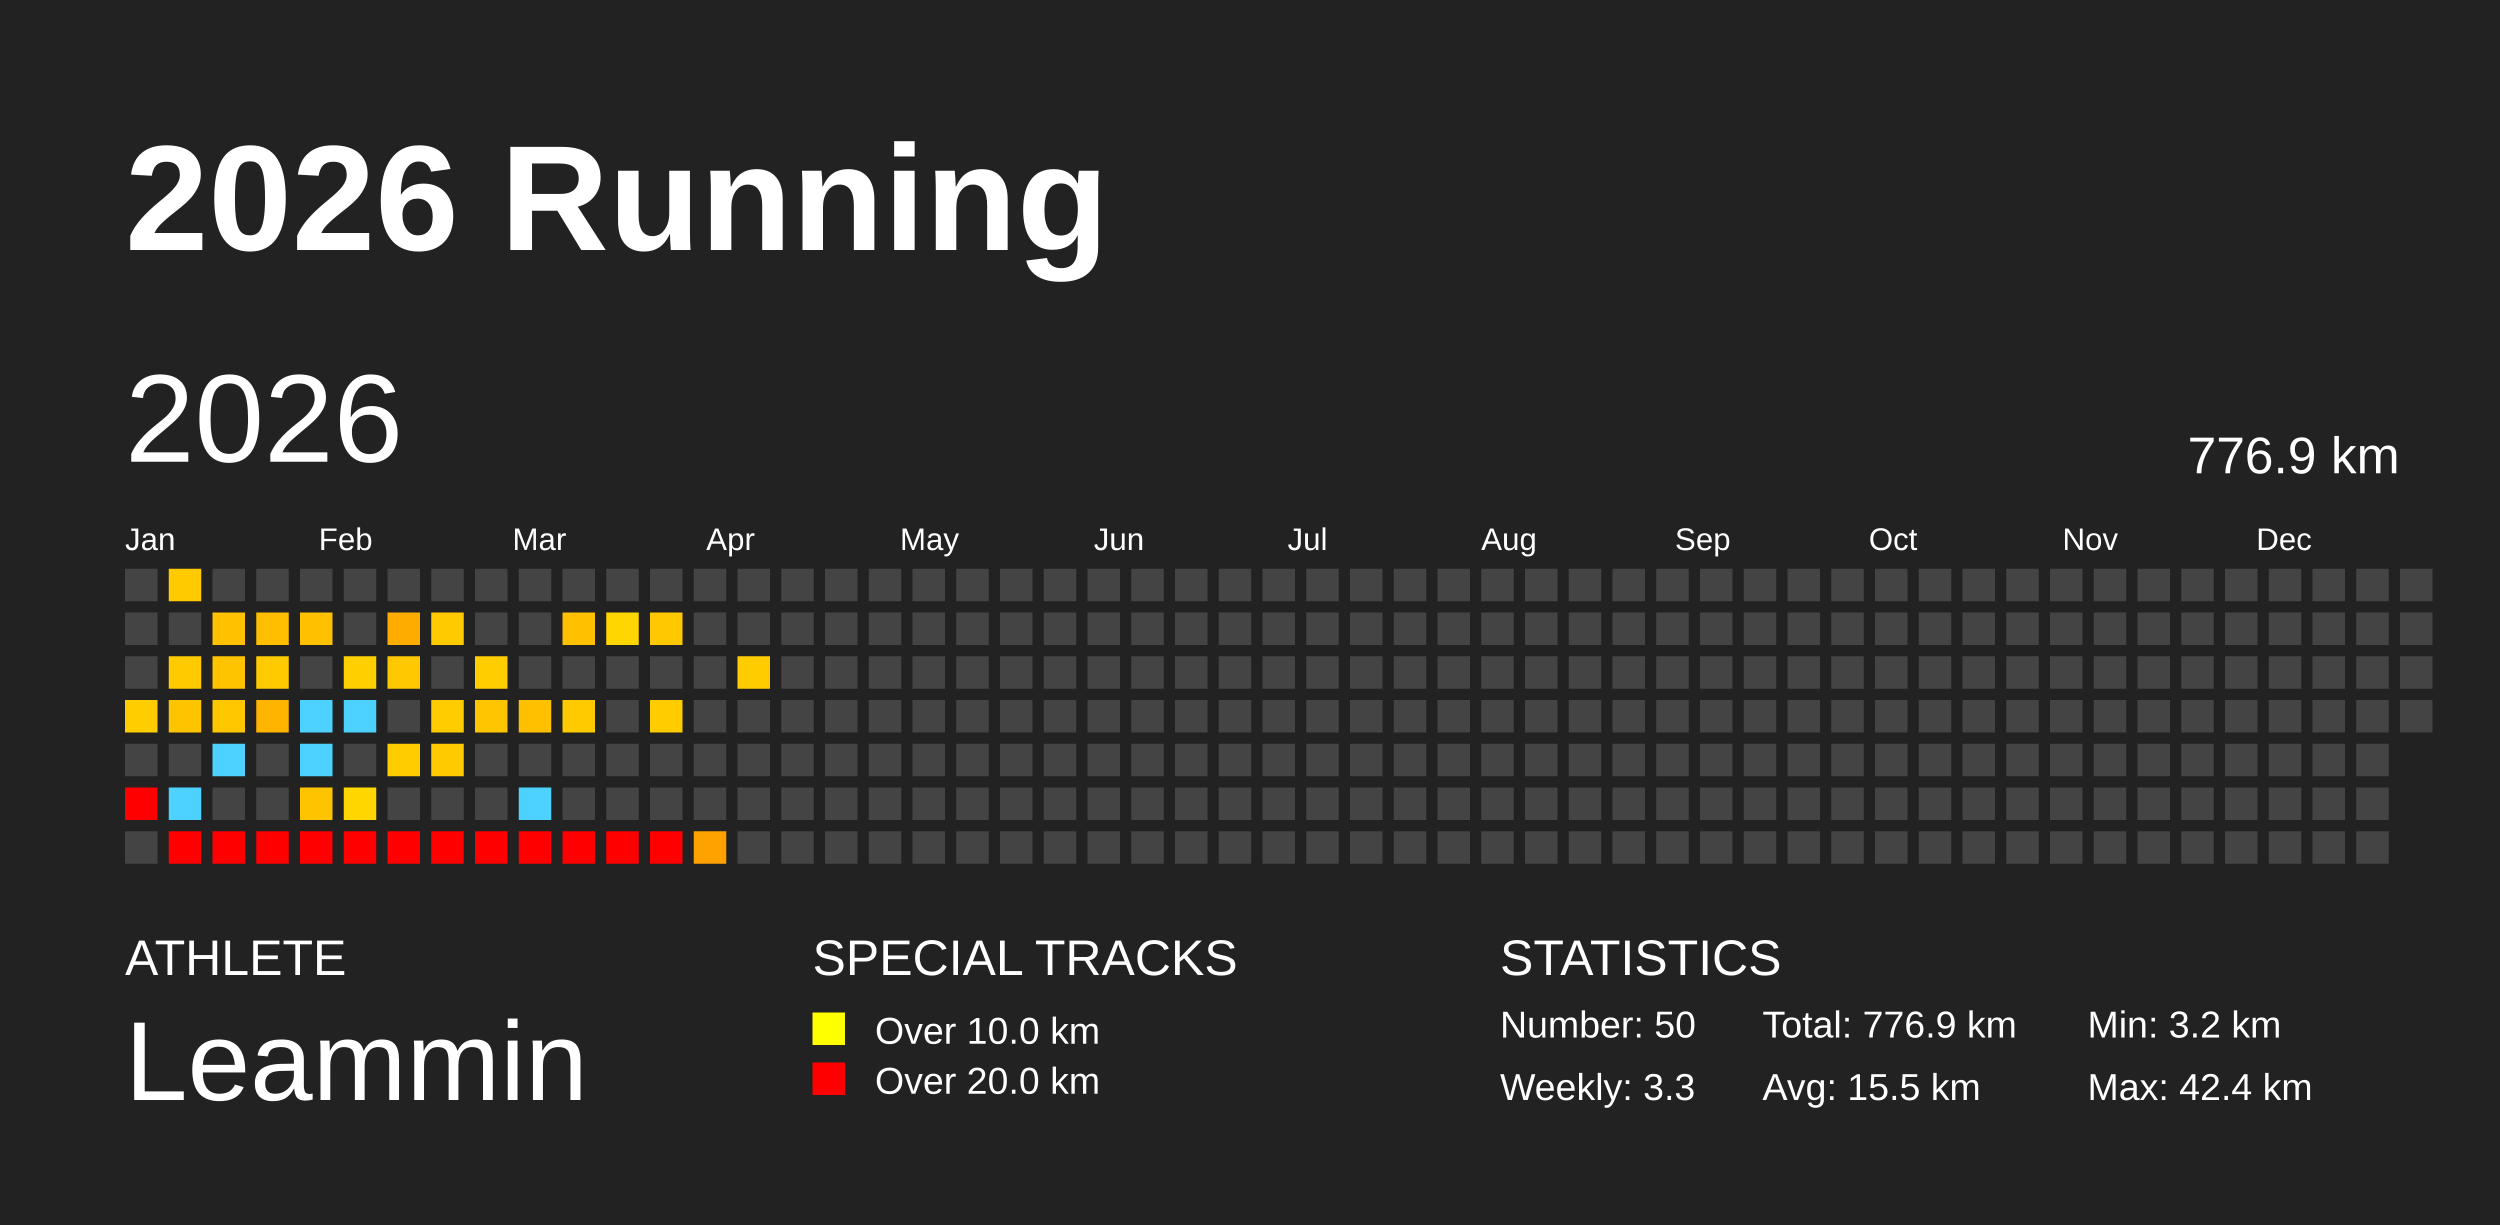
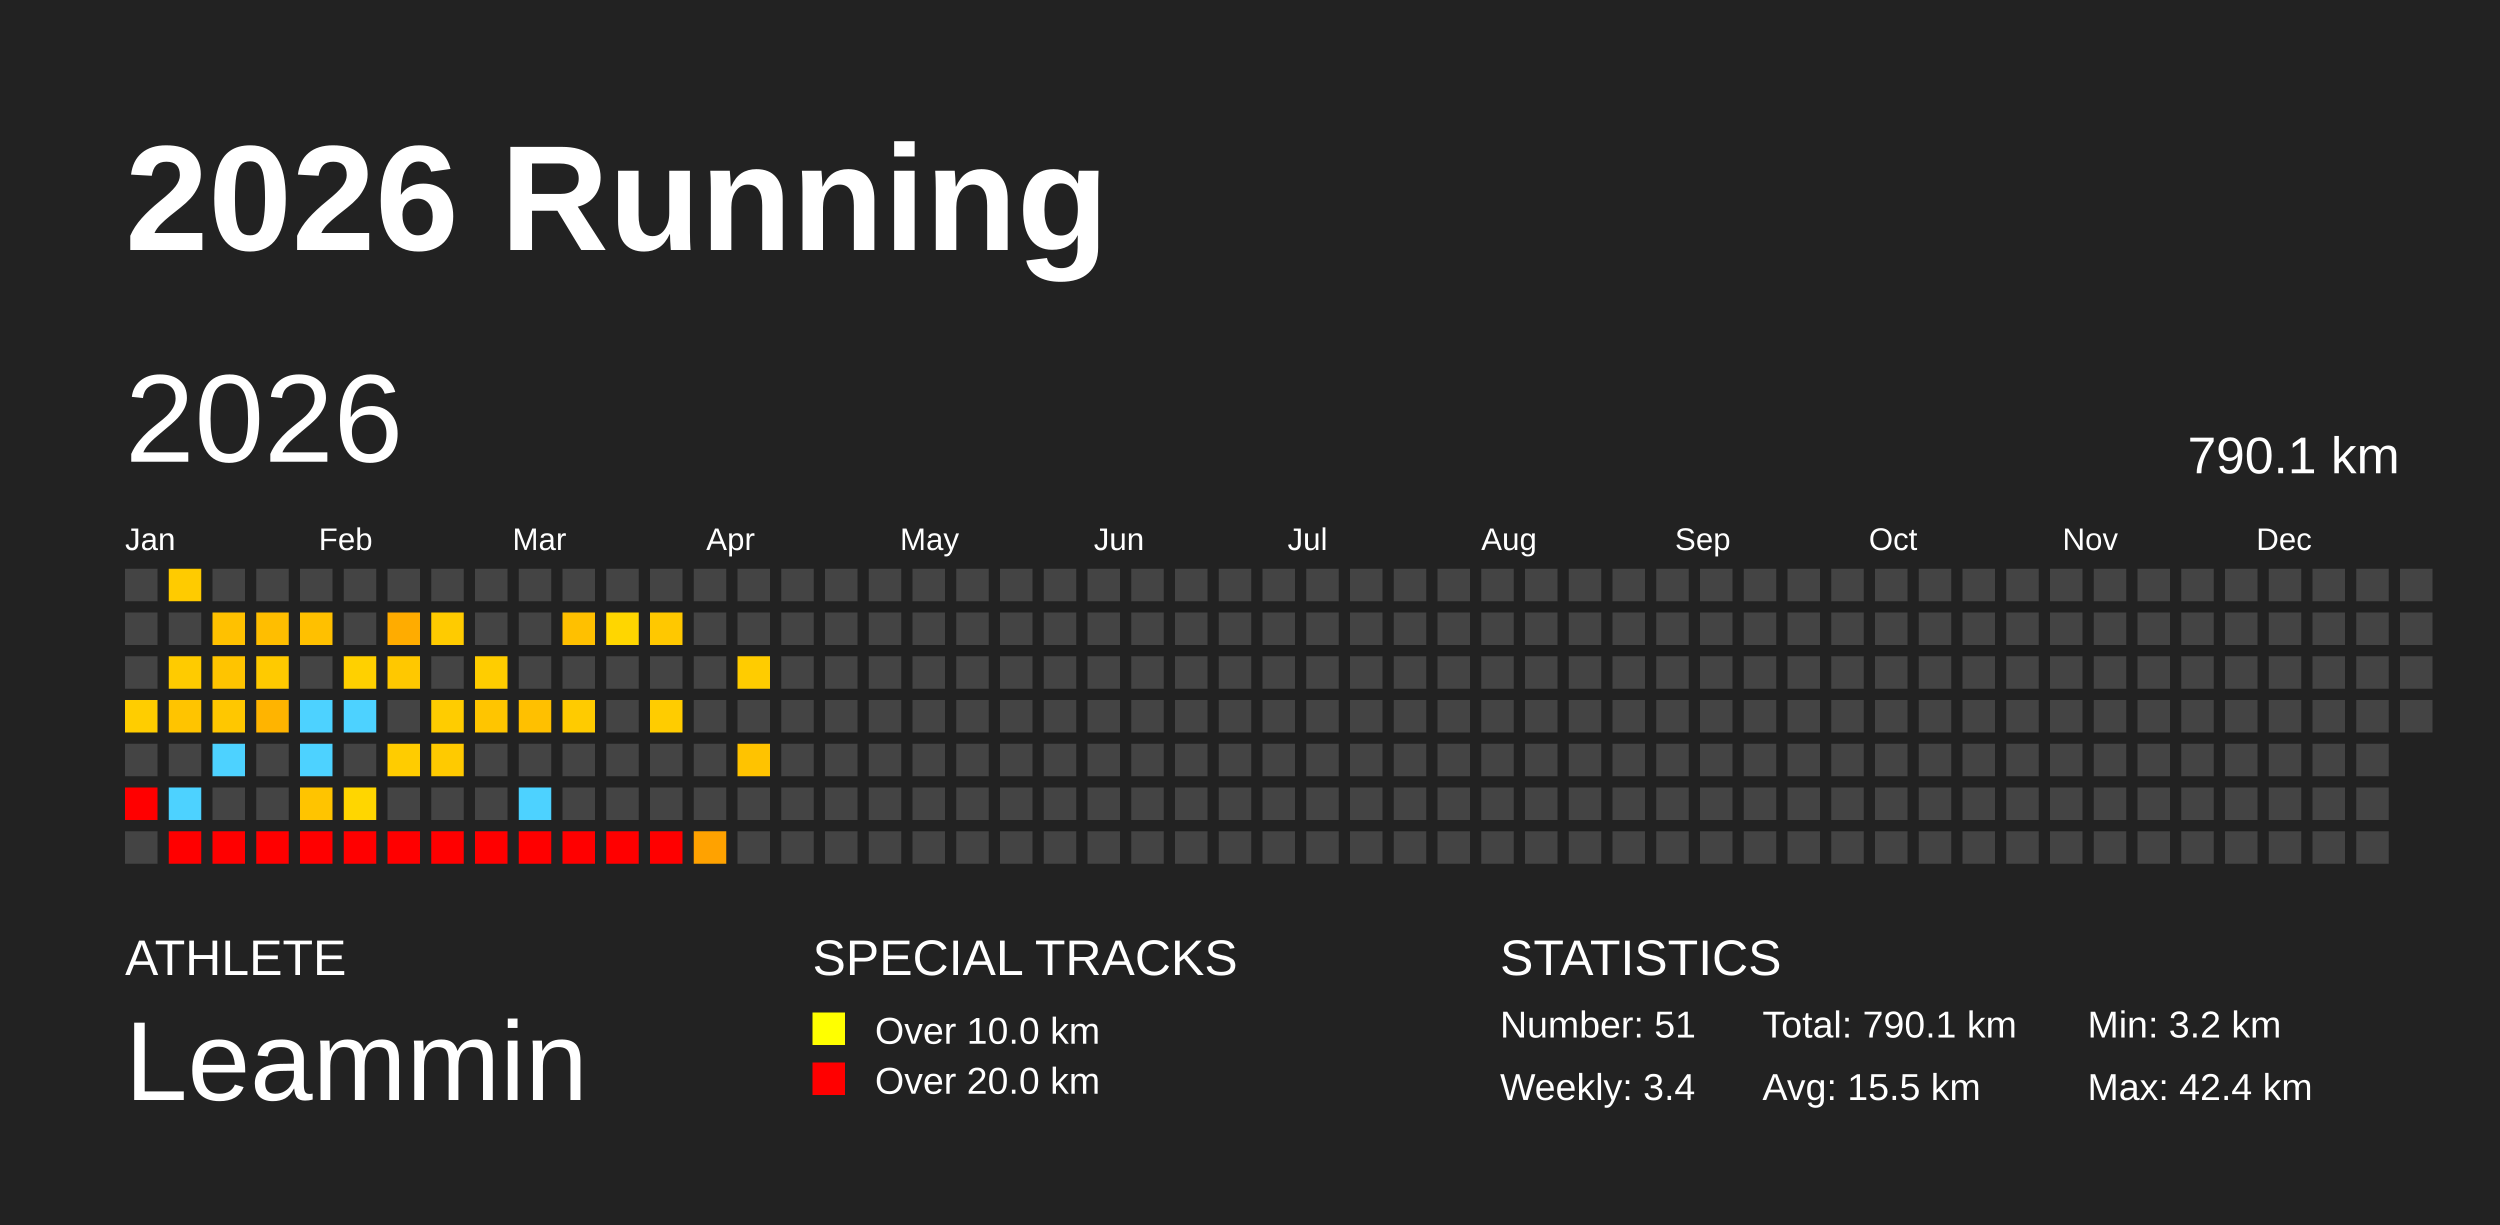
<svg xmlns="http://www.w3.org/2000/svg" baseProfile="full" height="98mm" version="1.1" viewBox="0,0,200,98" width="200mm">
  <defs />
  <rect fill="#222222" height="98" width="200" x="0" y="0" />
  <text fill="#FFFFFF" style="font-size:12px; font-family:Arial; font-weight:bold;" x="10" y="20">2026 Running</text>
  <text fill="#FFFFFF" style="font-size:4px; font-family:Arial" x="10" y="78">ATHLETE</text>
  <text fill="#FFFFFF" style="font-size:9px; font-family:Arial" x="10" y="88">Leammin</text>
  <text fill="#FFFFFF" style="font-size:4px; font-family:Arial" x="65" y="78">SPECIAL TRACKS</text>
  <rect fill="yellow" height="2.6" width="2.6" x="65" y="81" />
  <text fill="#FFFFFF" style="font-size:3px; font-family:Arial" x="70" y="83.5">Over 10.0 km</text>
  <rect fill="red" height="2.6" width="2.6" x="65" y="85" />
  <text fill="#FFFFFF" style="font-size:3px; font-family:Arial" x="70" y="87.5">Over 20.0 km</text>
  <text fill="#FFFFFF" style="font-size:4px; font-family:Arial" x="120" y="78">STATISTICS</text>
-   <text fill="#FFFFFF" style="font-size:3px; font-family:Arial" x="120" y="83">Number: 50</text>
-   <text fill="#FFFFFF" style="font-size:3px; font-family:Arial" x="120" y="88">Weekly: 3.3</text>
-   <text fill="#FFFFFF" style="font-size:3px; font-family:Arial" x="141" y="83">Total: 776.9 km</text>
+   <text fill="#FFFFFF" style="font-size:3px; font-family:Arial" x="120" y="83">Number: 51</text>
+   <text fill="#FFFFFF" style="font-size:3px; font-family:Arial" x="120" y="88">Weekly: 3.4</text>
+   <text fill="#FFFFFF" style="font-size:3px; font-family:Arial" x="141" y="83">Total: 790.1 km</text>
  <text fill="#FFFFFF" style="font-size:3px; font-family:Arial" x="141" y="88">Avg: 15.5 km</text>
  <text fill="#FFFFFF" style="font-size:3px; font-family:Arial" x="167" y="83">Min: 3.2 km</text>
  <text fill="#FFFFFF" style="font-size:3px; font-family:Arial" x="167" y="88">Max: 42.4 km</text>
  <text dominant-baseline="hanging" fill="#FFFFFF" style="font-size:10.0px; font-family:Arial;" x="10" y="30">2026</text>
-   <text dominant-baseline="hanging" fill="#FFFFFF" style="font-size:4.125px; font-family:Arial;" x="175" y="35">776.9 km</text>
+   <text dominant-baseline="hanging" fill="#FFFFFF" style="font-size:4.125px; font-family:Arial;" x="175" y="35">790.1 km</text>
  <text fill="#FFFFFF" style="font-size:2.5px; font-family:Arial" x="10.0" y="44">Jan</text>
  <text fill="#FFFFFF" style="font-size:2.5px; font-family:Arial" x="25.5" y="44">Feb</text>
  <text fill="#FFFFFF" style="font-size:2.5px; font-family:Arial" x="41.0" y="44">Mar</text>
  <text fill="#FFFFFF" style="font-size:2.5px; font-family:Arial" x="56.5" y="44">Apr</text>
  <text fill="#FFFFFF" style="font-size:2.5px; font-family:Arial" x="72.0" y="44">May</text>
  <text fill="#FFFFFF" style="font-size:2.5px; font-family:Arial" x="87.5" y="44">Jun</text>
  <text fill="#FFFFFF" style="font-size:2.5px; font-family:Arial" x="103.0" y="44">Jul</text>
  <text fill="#FFFFFF" style="font-size:2.5px; font-family:Arial" x="118.5" y="44">Aug</text>
  <text fill="#FFFFFF" style="font-size:2.5px; font-family:Arial" x="134.0" y="44">Sep</text>
  <text fill="#FFFFFF" style="font-size:2.5px; font-family:Arial" x="149.5" y="44">Oct</text>
  <text fill="#FFFFFF" style="font-size:2.5px; font-family:Arial" x="165.0" y="44">Nov</text>
  <text fill="#FFFFFF" style="font-size:2.5px; font-family:Arial" x="180.5" y="44">Dec</text>
  <rect fill="#444444" height="2.6" width="2.6" x="10.0" y="45.5" />
  <rect fill="#444444" height="2.6" width="2.6" x="10.0" y="49.0" />
  <rect fill="#444444" height="2.6" width="2.6" x="10.0" y="52.5" />
  <rect fill="#ffcd00" height="2.6" width="2.6" x="10.0" y="56.0" />
  <rect fill="#444444" height="2.6" width="2.6" x="10.0" y="59.5" />
  <rect fill="red" height="2.6" width="2.6" x="10.0" y="63.0" />
  <rect fill="#444444" height="2.6" width="2.6" x="10.0" y="66.5" />
  <rect fill="#ffcb00" height="2.6" width="2.6" x="13.5" y="45.5" />
  <rect fill="#444444" height="2.6" width="2.6" x="13.5" y="49.0" />
  <rect fill="#ffcb00" height="2.6" width="2.6" x="13.5" y="52.5" />
  <rect fill="#ffc400" height="2.6" width="2.6" x="13.5" y="56.0" />
  <rect fill="#444444" height="2.6" width="2.6" x="13.5" y="59.5" />
  <rect fill="#4dd2ff" height="2.6" width="2.6" x="13.5" y="63.0" />
  <rect fill="red" height="2.6" width="2.6" x="13.5" y="66.5" />
  <rect fill="#444444" height="2.6" width="2.6" x="17.0" y="45.5" />
  <rect fill="#ffc100" height="2.6" width="2.6" x="17.0" y="49.0" />
  <rect fill="#ffc400" height="2.6" width="2.6" x="17.0" y="52.5" />
  <rect fill="#ffc700" height="2.6" width="2.6" x="17.0" y="56.0" />
  <rect fill="#4dd2ff" height="2.6" width="2.6" x="17.0" y="59.5" />
  <rect fill="#444444" height="2.6" width="2.6" x="17.0" y="63.0" />
  <rect fill="red" height="2.6" width="2.6" x="17.0" y="66.5" />
  <rect fill="#444444" height="2.6" width="2.6" x="20.5" y="45.5" />
  <rect fill="#ffbe00" height="2.6" width="2.6" x="20.5" y="49.0" />
  <rect fill="#ffca00" height="2.6" width="2.6" x="20.5" y="52.5" />
  <rect fill="#ffb400" height="2.6" width="2.6" x="20.5" y="56.0" />
  <rect fill="#444444" height="2.6" width="2.6" x="20.5" y="59.5" />
  <rect fill="#444444" height="2.6" width="2.6" x="20.5" y="63.0" />
  <rect fill="red" height="2.6" width="2.6" x="20.5" y="66.5" />
  <rect fill="#444444" height="2.6" width="2.6" x="24.0" y="45.5" />
  <rect fill="#ffc000" height="2.6" width="2.6" x="24.0" y="49.0" />
  <rect fill="#444444" height="2.6" width="2.6" x="24.0" y="52.5" />
  <rect fill="#4dd2ff" height="2.6" width="2.6" x="24.0" y="56.0" />
  <rect fill="#4dd2ff" height="2.6" width="2.6" x="24.0" y="59.5" />
  <rect fill="#ffc400" height="2.6" width="2.6" x="24.0" y="63.0" />
  <rect fill="red" height="2.6" width="2.6" x="24.0" y="66.5" />
  <rect fill="#444444" height="2.6" width="2.6" x="27.5" y="45.5" />
  <rect fill="#444444" height="2.6" width="2.6" x="27.5" y="49.0" />
  <rect fill="#ffd000" height="2.6" width="2.6" x="27.5" y="52.5" />
  <rect fill="#4dd2ff" height="2.6" width="2.6" x="27.5" y="56.0" />
  <rect fill="#444444" height="2.6" width="2.6" x="27.5" y="59.5" />
  <rect fill="#ffd600" height="2.6" width="2.6" x="27.5" y="63.0" />
  <rect fill="red" height="2.6" width="2.6" x="27.5" y="66.5" />
  <rect fill="#444444" height="2.6" width="2.6" x="31.0" y="45.5" />
  <rect fill="#ffac00" height="2.6" width="2.6" x="31.0" y="49.0" />
  <rect fill="#ffc800" height="2.6" width="2.6" x="31.0" y="52.5" />
  <rect fill="#444444" height="2.6" width="2.6" x="31.0" y="56.0" />
  <rect fill="#ffcc00" height="2.6" width="2.6" x="31.0" y="59.5" />
  <rect fill="#444444" height="2.6" width="2.6" x="31.0" y="63.0" />
  <rect fill="red" height="2.6" width="2.6" x="31.0" y="66.5" />
  <rect fill="#444444" height="2.6" width="2.6" x="34.5" y="45.5" />
  <rect fill="#ffcb00" height="2.6" width="2.6" x="34.5" y="49.0" />
  <rect fill="#444444" height="2.6" width="2.6" x="34.5" y="52.5" />
  <rect fill="#ffcc00" height="2.6" width="2.6" x="34.5" y="56.0" />
  <rect fill="#ffca00" height="2.6" width="2.6" x="34.5" y="59.5" />
  <rect fill="#444444" height="2.6" width="2.6" x="34.5" y="63.0" />
  <rect fill="red" height="2.6" width="2.6" x="34.5" y="66.5" />
  <rect fill="#444444" height="2.6" width="2.6" x="38.0" y="45.5" />
  <rect fill="#444444" height="2.6" width="2.6" x="38.0" y="49.0" />
  <rect fill="#ffcd00" height="2.6" width="2.6" x="38.0" y="52.5" />
  <rect fill="#ffc500" height="2.6" width="2.6" x="38.0" y="56.0" />
  <rect fill="#444444" height="2.6" width="2.6" x="38.0" y="59.5" />
  <rect fill="#444444" height="2.6" width="2.6" x="38.0" y="63.0" />
  <rect fill="red" height="2.6" width="2.6" x="38.0" y="66.5" />
  <rect fill="#444444" height="2.6" width="2.6" x="41.5" y="45.5" />
  <rect fill="#444444" height="2.6" width="2.6" x="41.5" y="49.0" />
  <rect fill="#444444" height="2.6" width="2.6" x="41.5" y="52.5" />
  <rect fill="#ffc000" height="2.6" width="2.6" x="41.5" y="56.0" />
  <rect fill="#444444" height="2.6" width="2.6" x="41.5" y="59.5" />
  <rect fill="#4dd2ff" height="2.6" width="2.6" x="41.5" y="63.0" />
  <rect fill="red" height="2.6" width="2.6" x="41.5" y="66.5" />
  <rect fill="#444444" height="2.6" width="2.6" x="45.0" y="45.5" />
  <rect fill="#ffc000" height="2.6" width="2.6" x="45.0" y="49.0" />
  <rect fill="#444444" height="2.6" width="2.6" x="45.0" y="52.5" />
  <rect fill="#ffcb00" height="2.6" width="2.6" x="45.0" y="56.0" />
  <rect fill="#444444" height="2.6" width="2.6" x="45.0" y="59.5" />
  <rect fill="#444444" height="2.6" width="2.6" x="45.0" y="63.0" />
  <rect fill="red" height="2.6" width="2.6" x="45.0" y="66.5" />
  <rect fill="#444444" height="2.6" width="2.6" x="48.5" y="45.5" />
  <rect fill="#ffd600" height="2.6" width="2.6" x="48.5" y="49.0" />
  <rect fill="#444444" height="2.6" width="2.6" x="48.5" y="52.5" />
  <rect fill="#444444" height="2.6" width="2.6" x="48.5" y="56.0" />
  <rect fill="#444444" height="2.6" width="2.6" x="48.5" y="59.5" />
  <rect fill="#444444" height="2.6" width="2.6" x="48.5" y="63.0" />
  <rect fill="red" height="2.6" width="2.6" x="48.5" y="66.5" />
  <rect fill="#444444" height="2.6" width="2.6" x="52.0" y="45.5" />
  <rect fill="#ffc800" height="2.6" width="2.6" x="52.0" y="49.0" />
  <rect fill="#444444" height="2.6" width="2.6" x="52.0" y="52.5" />
  <rect fill="#ffcc00" height="2.6" width="2.6" x="52.0" y="56.0" />
  <rect fill="#444444" height="2.6" width="2.6" x="52.0" y="59.5" />
  <rect fill="#444444" height="2.6" width="2.6" x="52.0" y="63.0" />
  <rect fill="red" height="2.6" width="2.6" x="52.0" y="66.5" />
  <rect fill="#444444" height="2.6" width="2.6" x="55.5" y="45.5" />
  <rect fill="#444444" height="2.6" width="2.6" x="55.5" y="49.0" />
  <rect fill="#444444" height="2.6" width="2.6" x="55.5" y="52.5" />
  <rect fill="#444444" height="2.6" width="2.6" x="55.5" y="56.0" />
  <rect fill="#444444" height="2.6" width="2.6" x="55.5" y="59.5" />
  <rect fill="#444444" height="2.6" width="2.6" x="55.5" y="63.0" />
  <rect fill="#ffa200" height="2.6" width="2.6" x="55.5" y="66.5" />
  <rect fill="#444444" height="2.6" width="2.6" x="59.0" y="45.5" />
  <rect fill="#444444" height="2.6" width="2.6" x="59.0" y="49.0" />
  <rect fill="#ffcc00" height="2.6" width="2.6" x="59.0" y="52.5" />
  <rect fill="#444444" height="2.6" width="2.6" x="59.0" y="56.0" />
-   <rect fill="#444444" height="2.6" width="2.6" x="59.0" y="59.5" />
+   <rect fill="#ffc300" height="2.6" width="2.6" x="59.0" y="59.5" />
  <rect fill="#444444" height="2.6" width="2.6" x="59.0" y="63.0" />
  <rect fill="#444444" height="2.6" width="2.6" x="59.0" y="66.5" />
  <rect fill="#444444" height="2.6" width="2.6" x="62.5" y="45.5" />
  <rect fill="#444444" height="2.6" width="2.6" x="62.5" y="49.0" />
  <rect fill="#444444" height="2.6" width="2.6" x="62.5" y="52.5" />
  <rect fill="#444444" height="2.6" width="2.6" x="62.5" y="56.0" />
  <rect fill="#444444" height="2.6" width="2.6" x="62.5" y="59.5" />
  <rect fill="#444444" height="2.6" width="2.6" x="62.5" y="63.0" />
  <rect fill="#444444" height="2.6" width="2.6" x="62.5" y="66.5" />
  <rect fill="#444444" height="2.6" width="2.6" x="66.0" y="45.5" />
  <rect fill="#444444" height="2.6" width="2.6" x="66.0" y="49.0" />
  <rect fill="#444444" height="2.6" width="2.6" x="66.0" y="52.5" />
  <rect fill="#444444" height="2.6" width="2.6" x="66.0" y="56.0" />
  <rect fill="#444444" height="2.6" width="2.6" x="66.0" y="59.5" />
  <rect fill="#444444" height="2.6" width="2.6" x="66.0" y="63.0" />
  <rect fill="#444444" height="2.6" width="2.6" x="66.0" y="66.5" />
  <rect fill="#444444" height="2.6" width="2.6" x="69.5" y="45.5" />
  <rect fill="#444444" height="2.6" width="2.6" x="69.5" y="49.0" />
  <rect fill="#444444" height="2.6" width="2.6" x="69.5" y="52.5" />
  <rect fill="#444444" height="2.6" width="2.6" x="69.5" y="56.0" />
  <rect fill="#444444" height="2.6" width="2.6" x="69.5" y="59.5" />
  <rect fill="#444444" height="2.6" width="2.6" x="69.5" y="63.0" />
  <rect fill="#444444" height="2.6" width="2.6" x="69.5" y="66.5" />
  <rect fill="#444444" height="2.6" width="2.6" x="73.0" y="45.5" />
  <rect fill="#444444" height="2.6" width="2.6" x="73.0" y="49.0" />
  <rect fill="#444444" height="2.6" width="2.6" x="73.0" y="52.5" />
  <rect fill="#444444" height="2.6" width="2.6" x="73.0" y="56.0" />
  <rect fill="#444444" height="2.6" width="2.6" x="73.0" y="59.5" />
  <rect fill="#444444" height="2.6" width="2.6" x="73.0" y="63.0" />
  <rect fill="#444444" height="2.6" width="2.6" x="73.0" y="66.5" />
  <rect fill="#444444" height="2.6" width="2.6" x="76.5" y="45.5" />
  <rect fill="#444444" height="2.6" width="2.6" x="76.5" y="49.0" />
  <rect fill="#444444" height="2.6" width="2.6" x="76.5" y="52.5" />
  <rect fill="#444444" height="2.6" width="2.6" x="76.5" y="56.0" />
  <rect fill="#444444" height="2.6" width="2.6" x="76.5" y="59.5" />
  <rect fill="#444444" height="2.6" width="2.6" x="76.5" y="63.0" />
  <rect fill="#444444" height="2.6" width="2.6" x="76.5" y="66.5" />
  <rect fill="#444444" height="2.6" width="2.6" x="80.0" y="45.5" />
  <rect fill="#444444" height="2.6" width="2.6" x="80.0" y="49.0" />
  <rect fill="#444444" height="2.6" width="2.6" x="80.0" y="52.5" />
  <rect fill="#444444" height="2.6" width="2.6" x="80.0" y="56.0" />
  <rect fill="#444444" height="2.6" width="2.6" x="80.0" y="59.5" />
  <rect fill="#444444" height="2.6" width="2.6" x="80.0" y="63.0" />
  <rect fill="#444444" height="2.6" width="2.6" x="80.0" y="66.5" />
  <rect fill="#444444" height="2.6" width="2.6" x="83.5" y="45.5" />
  <rect fill="#444444" height="2.6" width="2.6" x="83.5" y="49.0" />
  <rect fill="#444444" height="2.6" width="2.6" x="83.5" y="52.5" />
  <rect fill="#444444" height="2.6" width="2.6" x="83.5" y="56.0" />
  <rect fill="#444444" height="2.6" width="2.6" x="83.5" y="59.5" />
  <rect fill="#444444" height="2.6" width="2.6" x="83.5" y="63.0" />
  <rect fill="#444444" height="2.6" width="2.6" x="83.5" y="66.5" />
  <rect fill="#444444" height="2.6" width="2.6" x="87.0" y="45.5" />
  <rect fill="#444444" height="2.6" width="2.6" x="87.0" y="49.0" />
  <rect fill="#444444" height="2.6" width="2.6" x="87.0" y="52.5" />
  <rect fill="#444444" height="2.6" width="2.6" x="87.0" y="56.0" />
  <rect fill="#444444" height="2.6" width="2.6" x="87.0" y="59.5" />
  <rect fill="#444444" height="2.6" width="2.6" x="87.0" y="63.0" />
  <rect fill="#444444" height="2.6" width="2.6" x="87.0" y="66.5" />
  <rect fill="#444444" height="2.6" width="2.6" x="90.5" y="45.5" />
  <rect fill="#444444" height="2.6" width="2.6" x="90.5" y="49.0" />
  <rect fill="#444444" height="2.6" width="2.6" x="90.5" y="52.5" />
  <rect fill="#444444" height="2.6" width="2.6" x="90.5" y="56.0" />
  <rect fill="#444444" height="2.6" width="2.6" x="90.5" y="59.5" />
  <rect fill="#444444" height="2.6" width="2.6" x="90.5" y="63.0" />
  <rect fill="#444444" height="2.6" width="2.6" x="90.5" y="66.5" />
  <rect fill="#444444" height="2.6" width="2.6" x="94.0" y="45.5" />
  <rect fill="#444444" height="2.6" width="2.6" x="94.0" y="49.0" />
  <rect fill="#444444" height="2.6" width="2.6" x="94.0" y="52.5" />
  <rect fill="#444444" height="2.6" width="2.6" x="94.0" y="56.0" />
  <rect fill="#444444" height="2.6" width="2.6" x="94.0" y="59.5" />
  <rect fill="#444444" height="2.6" width="2.6" x="94.0" y="63.0" />
  <rect fill="#444444" height="2.6" width="2.6" x="94.0" y="66.5" />
  <rect fill="#444444" height="2.6" width="2.6" x="97.5" y="45.5" />
  <rect fill="#444444" height="2.6" width="2.6" x="97.5" y="49.0" />
  <rect fill="#444444" height="2.6" width="2.6" x="97.5" y="52.5" />
  <rect fill="#444444" height="2.6" width="2.6" x="97.5" y="56.0" />
  <rect fill="#444444" height="2.6" width="2.6" x="97.5" y="59.5" />
  <rect fill="#444444" height="2.6" width="2.6" x="97.5" y="63.0" />
  <rect fill="#444444" height="2.6" width="2.6" x="97.5" y="66.5" />
  <rect fill="#444444" height="2.6" width="2.6" x="101.0" y="45.5" />
  <rect fill="#444444" height="2.6" width="2.6" x="101.0" y="49.0" />
  <rect fill="#444444" height="2.6" width="2.6" x="101.0" y="52.5" />
  <rect fill="#444444" height="2.6" width="2.6" x="101.0" y="56.0" />
  <rect fill="#444444" height="2.6" width="2.6" x="101.0" y="59.5" />
  <rect fill="#444444" height="2.6" width="2.6" x="101.0" y="63.0" />
  <rect fill="#444444" height="2.6" width="2.6" x="101.0" y="66.5" />
  <rect fill="#444444" height="2.6" width="2.6" x="104.5" y="45.5" />
  <rect fill="#444444" height="2.6" width="2.6" x="104.5" y="49.0" />
  <rect fill="#444444" height="2.6" width="2.6" x="104.5" y="52.5" />
  <rect fill="#444444" height="2.6" width="2.6" x="104.5" y="56.0" />
  <rect fill="#444444" height="2.6" width="2.6" x="104.5" y="59.5" />
  <rect fill="#444444" height="2.6" width="2.6" x="104.5" y="63.0" />
  <rect fill="#444444" height="2.6" width="2.6" x="104.5" y="66.5" />
  <rect fill="#444444" height="2.6" width="2.6" x="108.0" y="45.5" />
  <rect fill="#444444" height="2.6" width="2.6" x="108.0" y="49.0" />
  <rect fill="#444444" height="2.6" width="2.6" x="108.0" y="52.5" />
  <rect fill="#444444" height="2.6" width="2.6" x="108.0" y="56.0" />
  <rect fill="#444444" height="2.6" width="2.6" x="108.0" y="59.5" />
  <rect fill="#444444" height="2.6" width="2.6" x="108.0" y="63.0" />
  <rect fill="#444444" height="2.6" width="2.6" x="108.0" y="66.5" />
  <rect fill="#444444" height="2.6" width="2.6" x="111.5" y="45.5" />
  <rect fill="#444444" height="2.6" width="2.6" x="111.5" y="49.0" />
  <rect fill="#444444" height="2.6" width="2.6" x="111.5" y="52.5" />
  <rect fill="#444444" height="2.6" width="2.6" x="111.5" y="56.0" />
  <rect fill="#444444" height="2.6" width="2.6" x="111.5" y="59.5" />
  <rect fill="#444444" height="2.6" width="2.6" x="111.5" y="63.0" />
  <rect fill="#444444" height="2.6" width="2.6" x="111.5" y="66.5" />
  <rect fill="#444444" height="2.6" width="2.6" x="115.0" y="45.5" />
  <rect fill="#444444" height="2.6" width="2.6" x="115.0" y="49.0" />
  <rect fill="#444444" height="2.6" width="2.6" x="115.0" y="52.5" />
  <rect fill="#444444" height="2.6" width="2.6" x="115.0" y="56.0" />
  <rect fill="#444444" height="2.6" width="2.6" x="115.0" y="59.5" />
  <rect fill="#444444" height="2.6" width="2.6" x="115.0" y="63.0" />
  <rect fill="#444444" height="2.6" width="2.6" x="115.0" y="66.5" />
  <rect fill="#444444" height="2.6" width="2.6" x="118.5" y="45.5" />
  <rect fill="#444444" height="2.6" width="2.6" x="118.5" y="49.0" />
  <rect fill="#444444" height="2.6" width="2.6" x="118.5" y="52.5" />
  <rect fill="#444444" height="2.6" width="2.6" x="118.5" y="56.0" />
  <rect fill="#444444" height="2.6" width="2.6" x="118.5" y="59.5" />
  <rect fill="#444444" height="2.6" width="2.6" x="118.5" y="63.0" />
  <rect fill="#444444" height="2.6" width="2.6" x="118.5" y="66.5" />
  <rect fill="#444444" height="2.6" width="2.6" x="122.0" y="45.5" />
  <rect fill="#444444" height="2.6" width="2.6" x="122.0" y="49.0" />
  <rect fill="#444444" height="2.6" width="2.6" x="122.0" y="52.5" />
  <rect fill="#444444" height="2.6" width="2.6" x="122.0" y="56.0" />
  <rect fill="#444444" height="2.6" width="2.6" x="122.0" y="59.5" />
  <rect fill="#444444" height="2.6" width="2.6" x="122.0" y="63.0" />
  <rect fill="#444444" height="2.6" width="2.6" x="122.0" y="66.5" />
  <rect fill="#444444" height="2.6" width="2.6" x="125.5" y="45.5" />
  <rect fill="#444444" height="2.6" width="2.6" x="125.5" y="49.0" />
  <rect fill="#444444" height="2.6" width="2.6" x="125.5" y="52.5" />
  <rect fill="#444444" height="2.6" width="2.6" x="125.5" y="56.0" />
  <rect fill="#444444" height="2.6" width="2.6" x="125.5" y="59.5" />
  <rect fill="#444444" height="2.6" width="2.6" x="125.5" y="63.0" />
  <rect fill="#444444" height="2.6" width="2.6" x="125.5" y="66.5" />
  <rect fill="#444444" height="2.6" width="2.6" x="129.0" y="45.5" />
  <rect fill="#444444" height="2.6" width="2.6" x="129.0" y="49.0" />
  <rect fill="#444444" height="2.6" width="2.6" x="129.0" y="52.5" />
  <rect fill="#444444" height="2.6" width="2.6" x="129.0" y="56.0" />
  <rect fill="#444444" height="2.6" width="2.6" x="129.0" y="59.5" />
  <rect fill="#444444" height="2.6" width="2.6" x="129.0" y="63.0" />
  <rect fill="#444444" height="2.6" width="2.6" x="129.0" y="66.5" />
  <rect fill="#444444" height="2.6" width="2.6" x="132.5" y="45.5" />
  <rect fill="#444444" height="2.6" width="2.6" x="132.5" y="49.0" />
  <rect fill="#444444" height="2.6" width="2.6" x="132.5" y="52.5" />
  <rect fill="#444444" height="2.6" width="2.6" x="132.5" y="56.0" />
  <rect fill="#444444" height="2.6" width="2.6" x="132.5" y="59.5" />
  <rect fill="#444444" height="2.6" width="2.6" x="132.5" y="63.0" />
  <rect fill="#444444" height="2.6" width="2.6" x="132.5" y="66.5" />
  <rect fill="#444444" height="2.6" width="2.6" x="136.0" y="45.5" />
  <rect fill="#444444" height="2.6" width="2.6" x="136.0" y="49.0" />
  <rect fill="#444444" height="2.6" width="2.6" x="136.0" y="52.5" />
  <rect fill="#444444" height="2.6" width="2.6" x="136.0" y="56.0" />
  <rect fill="#444444" height="2.6" width="2.6" x="136.0" y="59.5" />
  <rect fill="#444444" height="2.6" width="2.6" x="136.0" y="63.0" />
  <rect fill="#444444" height="2.6" width="2.6" x="136.0" y="66.5" />
  <rect fill="#444444" height="2.6" width="2.6" x="139.5" y="45.5" />
  <rect fill="#444444" height="2.6" width="2.6" x="139.5" y="49.0" />
  <rect fill="#444444" height="2.6" width="2.6" x="139.5" y="52.5" />
  <rect fill="#444444" height="2.6" width="2.6" x="139.5" y="56.0" />
  <rect fill="#444444" height="2.6" width="2.6" x="139.5" y="59.5" />
  <rect fill="#444444" height="2.6" width="2.6" x="139.5" y="63.0" />
  <rect fill="#444444" height="2.6" width="2.6" x="139.5" y="66.5" />
  <rect fill="#444444" height="2.6" width="2.6" x="143.0" y="45.5" />
  <rect fill="#444444" height="2.6" width="2.6" x="143.0" y="49.0" />
  <rect fill="#444444" height="2.6" width="2.6" x="143.0" y="52.5" />
  <rect fill="#444444" height="2.6" width="2.6" x="143.0" y="56.0" />
  <rect fill="#444444" height="2.6" width="2.6" x="143.0" y="59.5" />
  <rect fill="#444444" height="2.6" width="2.6" x="143.0" y="63.0" />
  <rect fill="#444444" height="2.6" width="2.6" x="143.0" y="66.5" />
  <rect fill="#444444" height="2.6" width="2.6" x="146.5" y="45.5" />
  <rect fill="#444444" height="2.6" width="2.6" x="146.5" y="49.0" />
  <rect fill="#444444" height="2.6" width="2.6" x="146.5" y="52.5" />
  <rect fill="#444444" height="2.6" width="2.6" x="146.5" y="56.0" />
  <rect fill="#444444" height="2.6" width="2.6" x="146.5" y="59.5" />
  <rect fill="#444444" height="2.6" width="2.6" x="146.5" y="63.0" />
  <rect fill="#444444" height="2.6" width="2.6" x="146.5" y="66.5" />
  <rect fill="#444444" height="2.6" width="2.6" x="150.0" y="45.5" />
  <rect fill="#444444" height="2.6" width="2.6" x="150.0" y="49.0" />
  <rect fill="#444444" height="2.6" width="2.6" x="150.0" y="52.5" />
  <rect fill="#444444" height="2.6" width="2.6" x="150.0" y="56.0" />
  <rect fill="#444444" height="2.6" width="2.6" x="150.0" y="59.5" />
  <rect fill="#444444" height="2.6" width="2.6" x="150.0" y="63.0" />
  <rect fill="#444444" height="2.6" width="2.6" x="150.0" y="66.5" />
  <rect fill="#444444" height="2.6" width="2.6" x="153.5" y="45.5" />
  <rect fill="#444444" height="2.6" width="2.6" x="153.5" y="49.0" />
  <rect fill="#444444" height="2.6" width="2.6" x="153.5" y="52.5" />
  <rect fill="#444444" height="2.6" width="2.6" x="153.5" y="56.0" />
  <rect fill="#444444" height="2.6" width="2.6" x="153.5" y="59.5" />
  <rect fill="#444444" height="2.6" width="2.6" x="153.5" y="63.0" />
  <rect fill="#444444" height="2.6" width="2.6" x="153.5" y="66.5" />
  <rect fill="#444444" height="2.6" width="2.6" x="157.0" y="45.5" />
  <rect fill="#444444" height="2.6" width="2.6" x="157.0" y="49.0" />
  <rect fill="#444444" height="2.6" width="2.6" x="157.0" y="52.5" />
  <rect fill="#444444" height="2.6" width="2.6" x="157.0" y="56.0" />
  <rect fill="#444444" height="2.6" width="2.6" x="157.0" y="59.5" />
  <rect fill="#444444" height="2.6" width="2.6" x="157.0" y="63.0" />
  <rect fill="#444444" height="2.6" width="2.6" x="157.0" y="66.5" />
  <rect fill="#444444" height="2.6" width="2.6" x="160.5" y="45.5" />
  <rect fill="#444444" height="2.6" width="2.6" x="160.5" y="49.0" />
  <rect fill="#444444" height="2.6" width="2.6" x="160.5" y="52.5" />
  <rect fill="#444444" height="2.6" width="2.6" x="160.5" y="56.0" />
  <rect fill="#444444" height="2.6" width="2.6" x="160.5" y="59.5" />
  <rect fill="#444444" height="2.6" width="2.6" x="160.5" y="63.0" />
  <rect fill="#444444" height="2.6" width="2.6" x="160.5" y="66.5" />
  <rect fill="#444444" height="2.6" width="2.6" x="164.0" y="45.5" />
  <rect fill="#444444" height="2.6" width="2.6" x="164.0" y="49.0" />
  <rect fill="#444444" height="2.6" width="2.6" x="164.0" y="52.5" />
  <rect fill="#444444" height="2.6" width="2.6" x="164.0" y="56.0" />
  <rect fill="#444444" height="2.6" width="2.6" x="164.0" y="59.5" />
  <rect fill="#444444" height="2.6" width="2.6" x="164.0" y="63.0" />
  <rect fill="#444444" height="2.6" width="2.6" x="164.0" y="66.5" />
  <rect fill="#444444" height="2.6" width="2.6" x="167.5" y="45.5" />
  <rect fill="#444444" height="2.6" width="2.6" x="167.5" y="49.0" />
  <rect fill="#444444" height="2.6" width="2.6" x="167.5" y="52.5" />
  <rect fill="#444444" height="2.6" width="2.6" x="167.5" y="56.0" />
  <rect fill="#444444" height="2.6" width="2.6" x="167.5" y="59.5" />
  <rect fill="#444444" height="2.6" width="2.6" x="167.5" y="63.0" />
  <rect fill="#444444" height="2.6" width="2.6" x="167.5" y="66.5" />
  <rect fill="#444444" height="2.6" width="2.6" x="171.0" y="45.5" />
  <rect fill="#444444" height="2.6" width="2.6" x="171.0" y="49.0" />
  <rect fill="#444444" height="2.6" width="2.6" x="171.0" y="52.5" />
  <rect fill="#444444" height="2.6" width="2.6" x="171.0" y="56.0" />
  <rect fill="#444444" height="2.6" width="2.6" x="171.0" y="59.5" />
  <rect fill="#444444" height="2.6" width="2.6" x="171.0" y="63.0" />
  <rect fill="#444444" height="2.6" width="2.6" x="171.0" y="66.5" />
  <rect fill="#444444" height="2.6" width="2.6" x="174.5" y="45.5" />
  <rect fill="#444444" height="2.6" width="2.6" x="174.5" y="49.0" />
  <rect fill="#444444" height="2.6" width="2.6" x="174.5" y="52.5" />
  <rect fill="#444444" height="2.6" width="2.6" x="174.5" y="56.0" />
  <rect fill="#444444" height="2.6" width="2.6" x="174.5" y="59.5" />
  <rect fill="#444444" height="2.6" width="2.6" x="174.5" y="63.0" />
  <rect fill="#444444" height="2.6" width="2.6" x="174.5" y="66.5" />
  <rect fill="#444444" height="2.6" width="2.6" x="178.0" y="45.5" />
  <rect fill="#444444" height="2.6" width="2.6" x="178.0" y="49.0" />
  <rect fill="#444444" height="2.6" width="2.6" x="178.0" y="52.5" />
  <rect fill="#444444" height="2.6" width="2.6" x="178.0" y="56.0" />
  <rect fill="#444444" height="2.6" width="2.6" x="178.0" y="59.5" />
  <rect fill="#444444" height="2.6" width="2.6" x="178.0" y="63.0" />
  <rect fill="#444444" height="2.6" width="2.6" x="178.0" y="66.5" />
  <rect fill="#444444" height="2.6" width="2.6" x="181.5" y="45.5" />
  <rect fill="#444444" height="2.6" width="2.6" x="181.5" y="49.0" />
  <rect fill="#444444" height="2.6" width="2.6" x="181.5" y="52.5" />
  <rect fill="#444444" height="2.6" width="2.6" x="181.5" y="56.0" />
  <rect fill="#444444" height="2.6" width="2.6" x="181.5" y="59.5" />
  <rect fill="#444444" height="2.6" width="2.6" x="181.5" y="63.0" />
  <rect fill="#444444" height="2.6" width="2.6" x="181.5" y="66.5" />
  <rect fill="#444444" height="2.6" width="2.6" x="185.0" y="45.5" />
  <rect fill="#444444" height="2.6" width="2.6" x="185.0" y="49.0" />
  <rect fill="#444444" height="2.6" width="2.6" x="185.0" y="52.5" />
  <rect fill="#444444" height="2.6" width="2.6" x="185.0" y="56.0" />
  <rect fill="#444444" height="2.6" width="2.6" x="185.0" y="59.5" />
  <rect fill="#444444" height="2.6" width="2.6" x="185.0" y="63.0" />
  <rect fill="#444444" height="2.6" width="2.6" x="185.0" y="66.5" />
  <rect fill="#444444" height="2.6" width="2.6" x="188.5" y="45.5" />
  <rect fill="#444444" height="2.6" width="2.6" x="188.5" y="49.0" />
  <rect fill="#444444" height="2.6" width="2.6" x="188.5" y="52.5" />
  <rect fill="#444444" height="2.6" width="2.6" x="188.5" y="56.0" />
  <rect fill="#444444" height="2.6" width="2.6" x="188.5" y="59.5" />
  <rect fill="#444444" height="2.6" width="2.6" x="188.5" y="63.0" />
  <rect fill="#444444" height="2.6" width="2.6" x="188.5" y="66.5" />
  <rect fill="#444444" height="2.6" width="2.6" x="192.0" y="45.5" />
  <rect fill="#444444" height="2.6" width="2.6" x="192.0" y="49.0" />
  <rect fill="#444444" height="2.6" width="2.6" x="192.0" y="52.5" />
  <rect fill="#444444" height="2.6" width="2.6" x="192.0" y="56.0" />
</svg>
